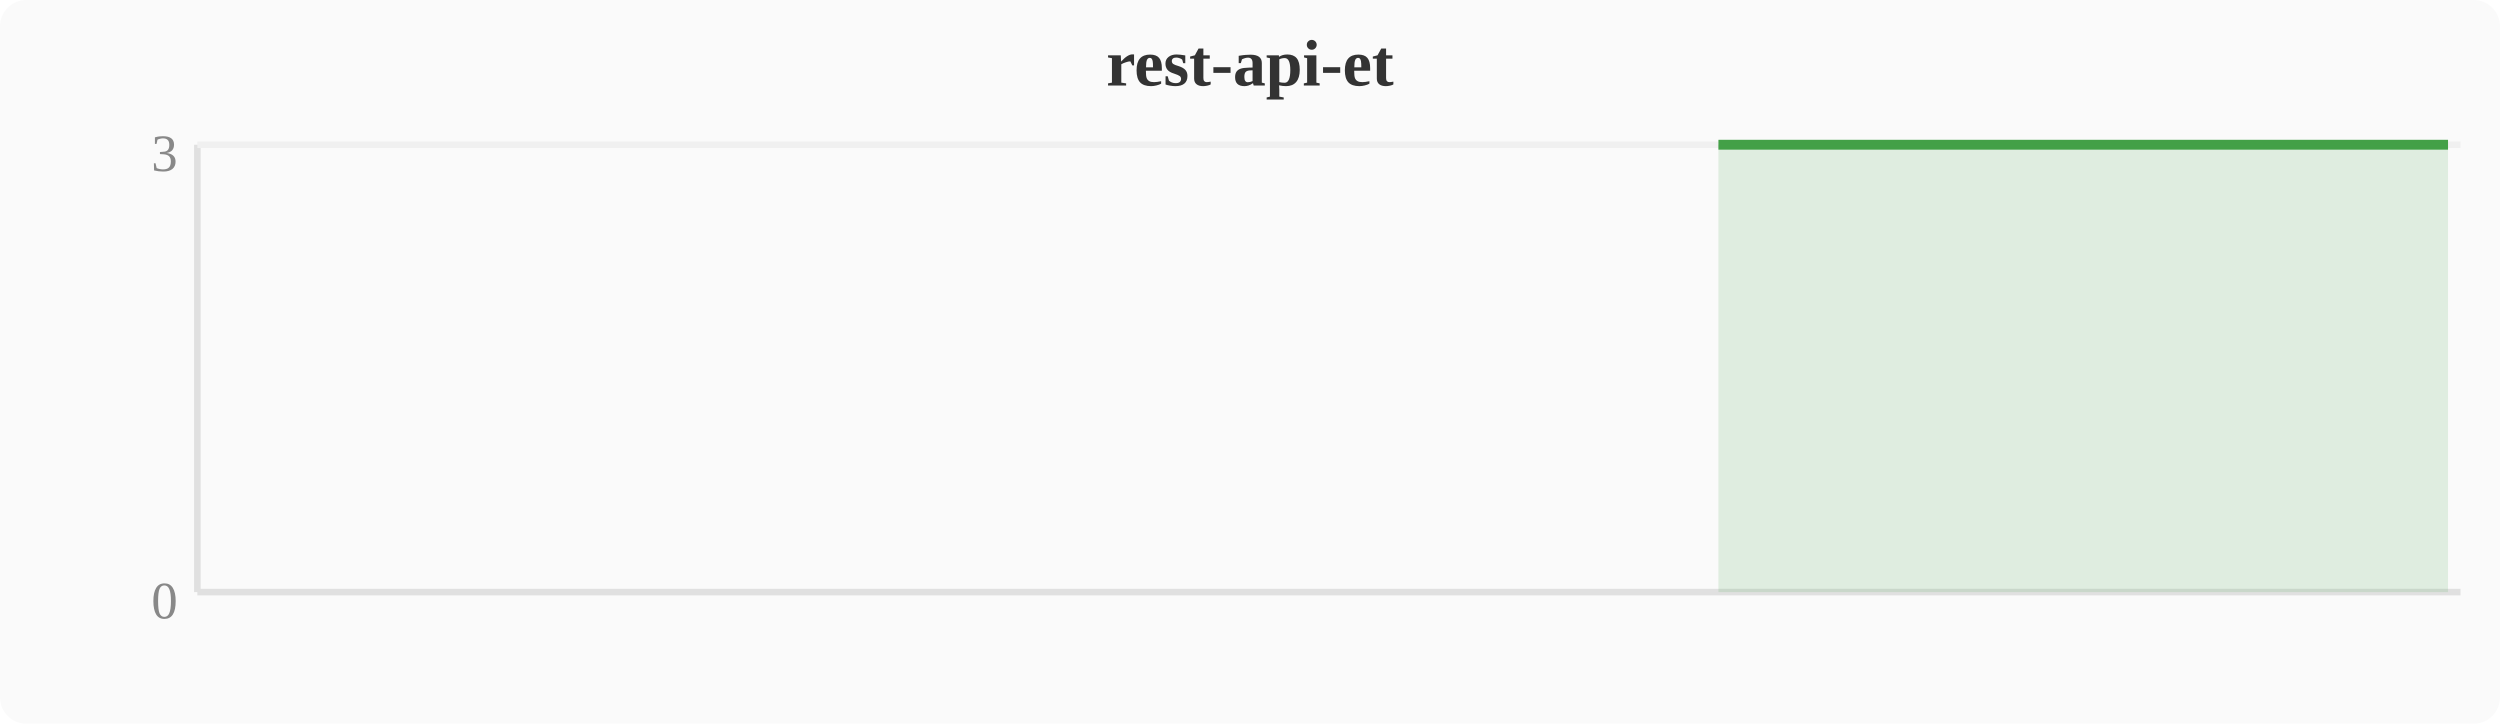
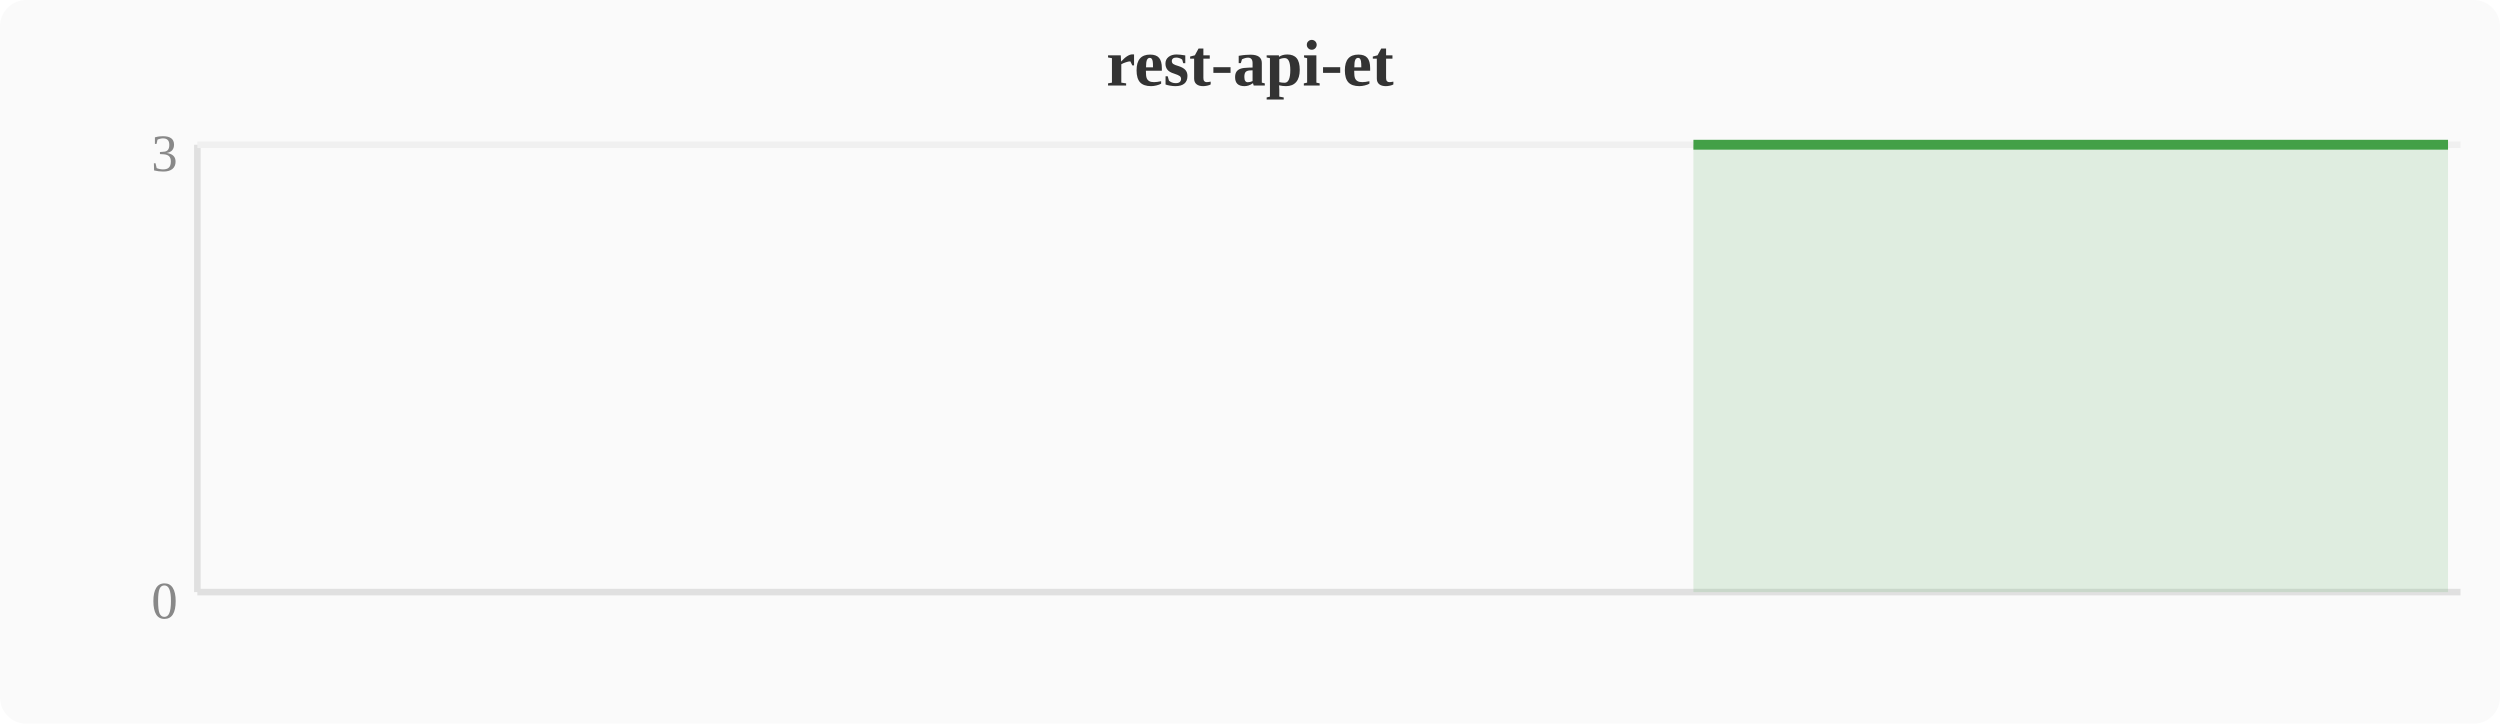
<svg xmlns="http://www.w3.org/2000/svg" width="380" height="110" viewBox="0 0 380 110">
  <rect width="380" height="110" fill="#fafafa" rx="4" />
  <text x="190" y="13" text-anchor="middle" font-size="10" font-weight="bold" fill="#333">rest-api-et</text>
  <line x1="30" y1="22" x2="30" y2="90" stroke="#e0e0e0" stroke-width="1" />
  <line x1="30" y1="90" x2="374" y2="90" stroke="#e0e0e0" stroke-width="1" />
  <line x1="30" y1="22" x2="374" y2="22" stroke="#f0f0f0" stroke-width="1" />
  <text x="27" y="94" text-anchor="end" font-size="8" fill="#888">0</text>
  <text x="27" y="26" text-anchor="end" font-size="8" fill="#888">3</text>
-   <polygon points="261.2,22.0 265.1,22.0 268.9,22.0 272.7,22.0 276.5,22.0 280.4,22.0 284.2,22.0 288.0,22.0 291.8,22.0 295.6,22.0 299.5,22.0 303.3,22.0 307.1,22.0 310.9,22.0 314.8,22.0 318.6,22.0 322.4,22.0 326.2,22.0 330.0,22.0 333.9,22.0 337.7,22.0 341.5,22.0 345.3,22.0 349.2,22.0 353.0,22.0 356.8,22.0 360.6,22.0 364.4,22.0 368.3,22.0 372.1,22.0 372.1,90 261.2,90" fill="#43a047" opacity="0.15" />
-   <polyline points="261.2,22.0 265.1,22.0 268.9,22.0 272.7,22.0 276.5,22.0 280.4,22.0 284.2,22.0 288.0,22.0 291.8,22.0 295.6,22.0 299.5,22.0 303.3,22.0 307.1,22.0 310.9,22.0 314.8,22.0 318.6,22.0 322.4,22.0 326.2,22.0 330.0,22.0 333.9,22.0 337.7,22.0 341.5,22.0 345.3,22.0 349.2,22.0 353.0,22.0 356.8,22.0 360.6,22.0 364.4,22.0 368.3,22.0 372.1,22.0" fill="none" stroke="#43a047" stroke-width="1.5" stroke-linejoin="round" />
+   <polygon points="257.4,22.0 261.2,22.0 265.1,22.0 268.9,22.0 272.7,22.0 276.5,22.0 280.4,22.0 284.2,22.0 288.0,22.0 291.8,22.0 295.6,22.0 299.5,22.0 303.3,22.0 307.1,22.0 310.9,22.0 314.8,22.0 318.6,22.0 322.4,22.0 326.2,22.0 330.0,22.0 333.9,22.0 337.7,22.0 341.5,22.0 345.3,22.0 349.2,22.0 353.0,22.0 356.8,22.0 360.6,22.0 364.4,22.0 368.3,22.0 372.1,22.0 372.1,90 257.4,90" fill="#43a047" opacity="0.15" />
+   <polyline points="257.4,22.0 261.2,22.0 265.1,22.0 268.9,22.0 272.7,22.0 276.5,22.0 280.4,22.0 284.2,22.0 288.0,22.0 291.8,22.0 295.6,22.0 299.5,22.0 303.3,22.0 307.1,22.0 310.9,22.0 314.8,22.0 318.6,22.0 322.4,22.0 326.2,22.0 330.0,22.0 333.9,22.0 337.7,22.0 341.5,22.0 345.3,22.0 349.2,22.0 353.0,22.0 356.8,22.0 360.6,22.0 364.4,22.0 368.3,22.0 372.1,22.0" fill="none" stroke="#43a047" stroke-width="1.5" stroke-linejoin="round" />
</svg>
